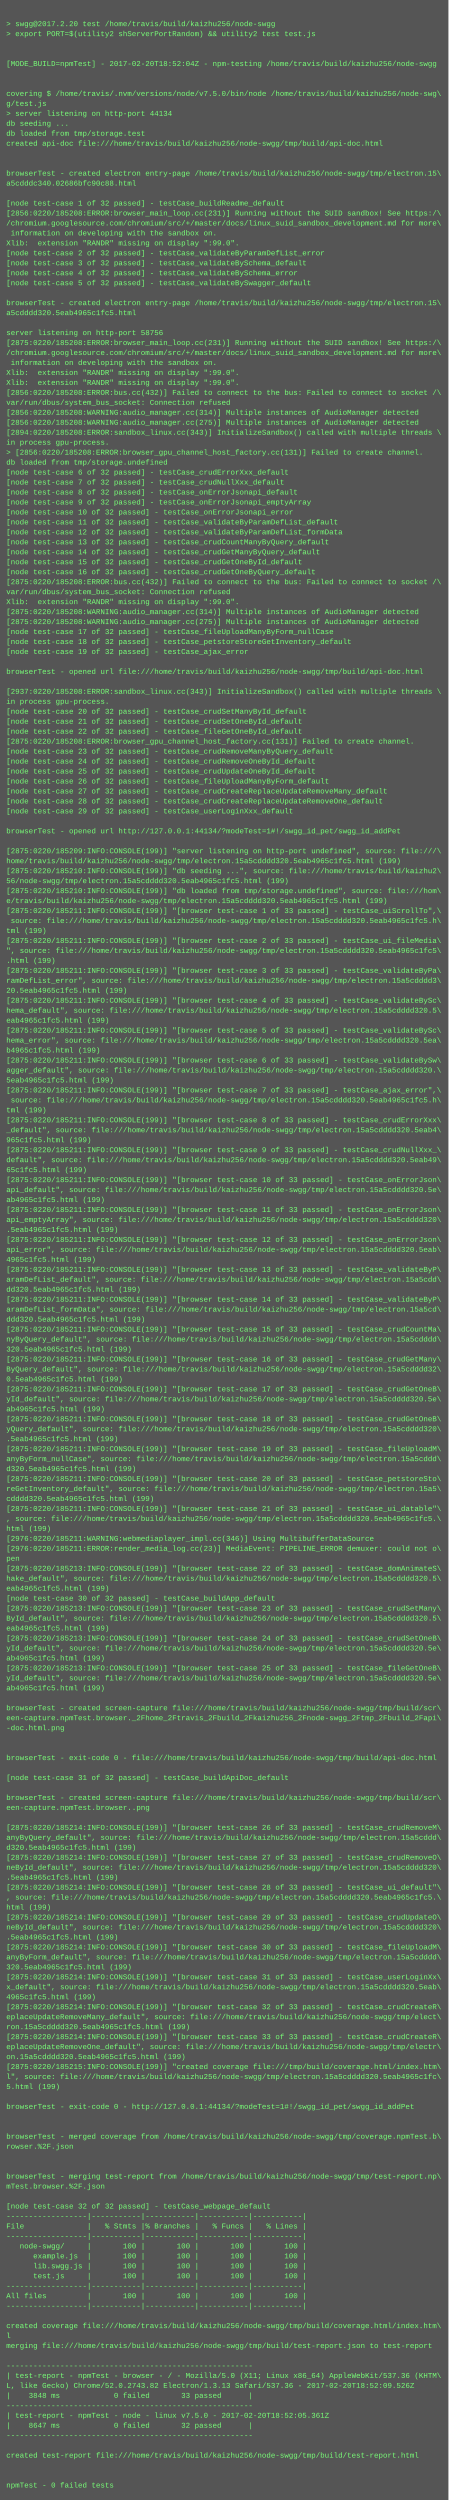
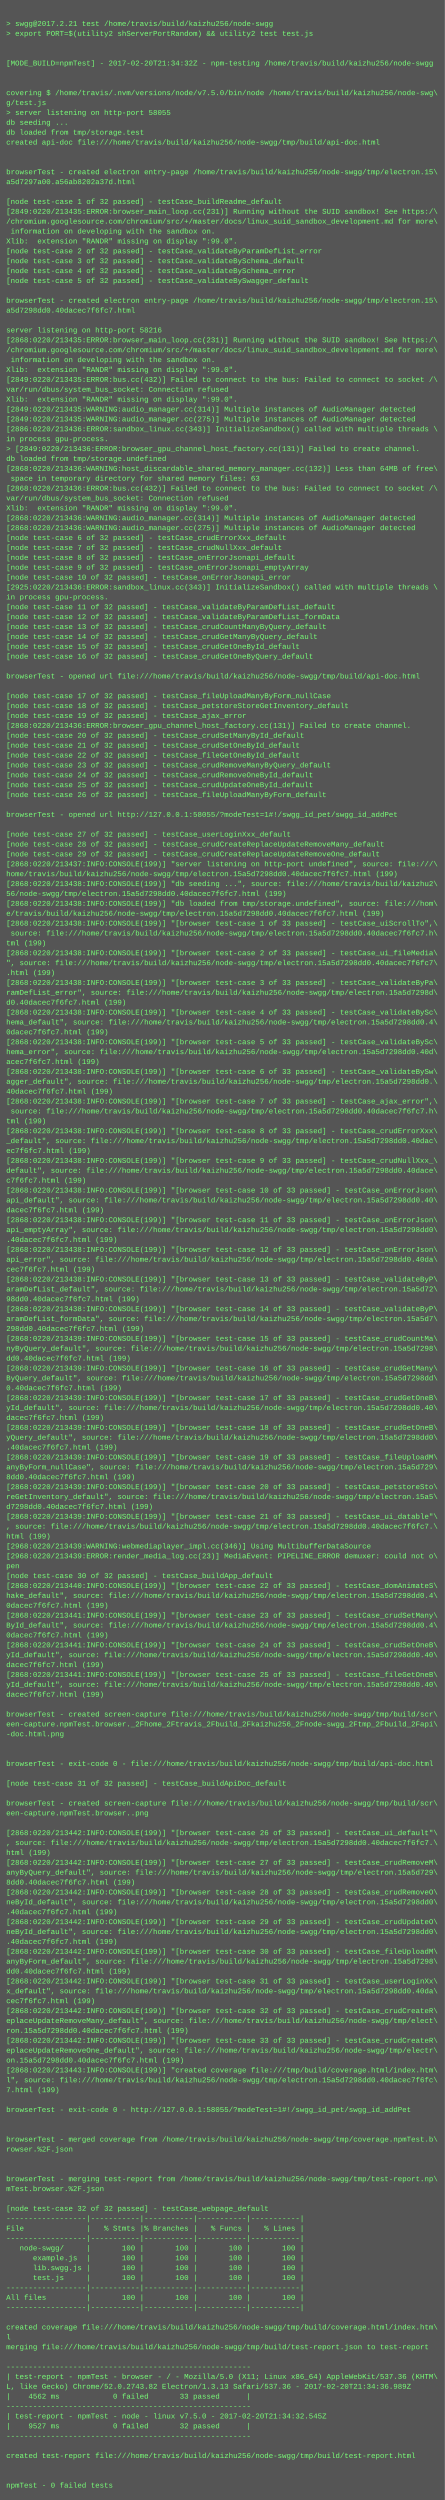
- <svg xmlns="http://www.w3.org/2000/svg" height="4014" width="720">
-   <rect height="4014" fill="#555" width="720" />
+ <svg xmlns="http://www.w3.org/2000/svg" height="4046" width="720">
+   <rect height="4046" fill="#555" width="720" />
  <text fill="#7f7" font-family="Courier New" font-size="12" xml:space="preserve">
    <tspan x="10" y="26" />
-     <tspan x="10" y="42">&gt; swgg@2017.2.20 test /home/travis/build/kaizhu256/node-swgg</tspan>
+     <tspan x="10" y="42">&gt; swgg@2017.2.21 test /home/travis/build/kaizhu256/node-swgg</tspan>
    <tspan x="10" y="58">&gt; export PORT=$(utility2 shServerPortRandom) &amp;&amp; utility2 test test.js</tspan>
    <tspan x="10" y="74" />
    <tspan x="10" y="90" />
-     <tspan x="10" y="106">[MODE_BUILD=npmTest] - 2017-02-20T18:52:04Z - npm-testing /home/travis/build/kaizhu256/node-swgg</tspan>
+     <tspan x="10" y="106">[MODE_BUILD=npmTest] - 2017-02-20T21:34:32Z - npm-testing /home/travis/build/kaizhu256/node-swgg</tspan>
    <tspan x="10" y="122" />
    <tspan x="10" y="138" />
    <tspan x="10" y="154">covering $ /home/travis/.nvm/versions/node/v7.5.0/bin/node /home/travis/build/kaizhu256/node-swg\</tspan>
    <tspan x="10" y="170">g/test.js</tspan>
-     <tspan x="10" y="186">&gt; server listening on http-port 44134</tspan>
+     <tspan x="10" y="186">&gt; server listening on http-port 58055</tspan>
    <tspan x="10" y="202">db seeding ...</tspan>
    <tspan x="10" y="218">db loaded from tmp/storage.test</tspan>
    <tspan x="10" y="234">created api-doc file:///home/travis/build/kaizhu256/node-swgg/tmp/build/api-doc.html</tspan>
    <tspan x="10" y="250" />
    <tspan x="10" y="266" />
    <tspan x="10" y="282">browserTest - created electron entry-page /home/travis/build/kaizhu256/node-swgg/tmp/electron.15\</tspan>
-     <tspan x="10" y="298">a5cdddc340.02686bfc90c88.html</tspan>
+     <tspan x="10" y="298">a5d7297a00.a56ab8202a37d.html</tspan>
    <tspan x="10" y="314" />
    <tspan x="10" y="330">[node test-case 1 of 32 passed] - testCase_buildReadme_default</tspan>
-     <tspan x="10" y="346">[2856:0220/185208:ERROR:browser_main_loop.cc(231)] Running without the SUID sandbox! See https:/\</tspan>
+     <tspan x="10" y="346">[2849:0220/213435:ERROR:browser_main_loop.cc(231)] Running without the SUID sandbox! See https:/\</tspan>
    <tspan x="10" y="362">/chromium.googlesource.com/chromium/src/+/master/docs/linux_suid_sandbox_development.md for more\</tspan>
    <tspan x="10" y="378"> information on developing with the sandbox on.</tspan>
    <tspan x="10" y="394">Xlib:  extension "RANDR" missing on display ":99.0".</tspan>
    <tspan x="10" y="410">[node test-case 2 of 32 passed] - testCase_validateByParamDefList_error</tspan>
    <tspan x="10" y="426">[node test-case 3 of 32 passed] - testCase_validateBySchema_default</tspan>
    <tspan x="10" y="442">[node test-case 4 of 32 passed] - testCase_validateBySchema_error</tspan>
    <tspan x="10" y="458">[node test-case 5 of 32 passed] - testCase_validateBySwagger_default</tspan>
    <tspan x="10" y="474" />
    <tspan x="10" y="490">browserTest - created electron entry-page /home/travis/build/kaizhu256/node-swgg/tmp/electron.15\</tspan>
-     <tspan x="10" y="506">a5cdddd320.5eab4965c1fc5.html</tspan>
+     <tspan x="10" y="506">a5d7298dd0.40dacec7f6fc7.html</tspan>
    <tspan x="10" y="522" />
-     <tspan x="10" y="538">server listening on http-port 58756</tspan>
-     <tspan x="10" y="554">[2875:0220/185208:ERROR:browser_main_loop.cc(231)] Running without the SUID sandbox! See https:/\</tspan>
+     <tspan x="10" y="538">server listening on http-port 58216</tspan>
+     <tspan x="10" y="554">[2868:0220/213435:ERROR:browser_main_loop.cc(231)] Running without the SUID sandbox! See https:/\</tspan>
    <tspan x="10" y="570">/chromium.googlesource.com/chromium/src/+/master/docs/linux_suid_sandbox_development.md for more\</tspan>
    <tspan x="10" y="586"> information on developing with the sandbox on.</tspan>
    <tspan x="10" y="602">Xlib:  extension "RANDR" missing on display ":99.0".</tspan>
-     <tspan x="10" y="618">Xlib:  extension "RANDR" missing on display ":99.0".</tspan>
-     <tspan x="10" y="634">[2856:0220/185208:ERROR:bus.cc(432)] Failed to connect to the bus: Failed to connect to socket /\</tspan>
-     <tspan x="10" y="650">var/run/dbus/system_bus_socket: Connection refused</tspan>
-     <tspan x="10" y="666">[2856:0220/185208:WARNING:audio_manager.cc(314)] Multiple instances of AudioManager detected</tspan>
-     <tspan x="10" y="682">[2856:0220/185208:WARNING:audio_manager.cc(275)] Multiple instances of AudioManager detected</tspan>
-     <tspan x="10" y="698">[2894:0220/185208:ERROR:sandbox_linux.cc(343)] InitializeSandbox() called with multiple threads \</tspan>
+     <tspan x="10" y="618">[2849:0220/213435:ERROR:bus.cc(432)] Failed to connect to the bus: Failed to connect to socket /\</tspan>
+     <tspan x="10" y="634">var/run/dbus/system_bus_socket: Connection refused</tspan>
+     <tspan x="10" y="650">Xlib:  extension "RANDR" missing on display ":99.0".</tspan>
+     <tspan x="10" y="666">[2849:0220/213435:WARNING:audio_manager.cc(314)] Multiple instances of AudioManager detected</tspan>
+     <tspan x="10" y="682">[2849:0220/213435:WARNING:audio_manager.cc(275)] Multiple instances of AudioManager detected</tspan>
+     <tspan x="10" y="698">[2886:0220/213436:ERROR:sandbox_linux.cc(343)] InitializeSandbox() called with multiple threads \</tspan>
    <tspan x="10" y="714">in process gpu-process. </tspan>
-     <tspan x="10" y="730">&gt; [2856:0220/185208:ERROR:browser_gpu_channel_host_factory.cc(131)] Failed to create channel.</tspan>
+     <tspan x="10" y="730">&gt; [2849:0220/213436:ERROR:browser_gpu_channel_host_factory.cc(131)] Failed to create channel.</tspan>
    <tspan x="10" y="746">db loaded from tmp/storage.undefined</tspan>
-     <tspan x="10" y="762">[node test-case 6 of 32 passed] - testCase_crudErrorXxx_default</tspan>
-     <tspan x="10" y="778">[node test-case 7 of 32 passed] - testCase_crudNullXxx_default</tspan>
-     <tspan x="10" y="794">[node test-case 8 of 32 passed] - testCase_onErrorJsonapi_default</tspan>
-     <tspan x="10" y="810">[node test-case 9 of 32 passed] - testCase_onErrorJsonapi_emptyArray</tspan>
-     <tspan x="10" y="826">[node test-case 10 of 32 passed] - testCase_onErrorJsonapi_error</tspan>
-     <tspan x="10" y="842">[node test-case 11 of 32 passed] - testCase_validateByParamDefList_default</tspan>
-     <tspan x="10" y="858">[node test-case 12 of 32 passed] - testCase_validateByParamDefList_formData</tspan>
-     <tspan x="10" y="874">[node test-case 13 of 32 passed] - testCase_crudCountManyByQuery_default</tspan>
-     <tspan x="10" y="890">[node test-case 14 of 32 passed] - testCase_crudGetManyByQuery_default</tspan>
-     <tspan x="10" y="906">[node test-case 15 of 32 passed] - testCase_crudGetOneById_default</tspan>
-     <tspan x="10" y="922">[node test-case 16 of 32 passed] - testCase_crudGetOneByQuery_default</tspan>
-     <tspan x="10" y="938">[2875:0220/185208:ERROR:bus.cc(432)] Failed to connect to the bus: Failed to connect to socket /\</tspan>
-     <tspan x="10" y="954">var/run/dbus/system_bus_socket: Connection refused</tspan>
-     <tspan x="10" y="970">Xlib:  extension "RANDR" missing on display ":99.0".</tspan>
-     <tspan x="10" y="986">[2875:0220/185208:WARNING:audio_manager.cc(314)] Multiple instances of AudioManager detected</tspan>
-     <tspan x="10" y="1002">[2875:0220/185208:WARNING:audio_manager.cc(275)] Multiple instances of AudioManager detected</tspan>
-     <tspan x="10" y="1018">[node test-case 17 of 32 passed] - testCase_fileUploadManyByForm_nullCase</tspan>
-     <tspan x="10" y="1034">[node test-case 18 of 32 passed] - testCase_petstoreStoreGetInventory_default</tspan>
-     <tspan x="10" y="1050">[node test-case 19 of 32 passed] - testCase_ajax_error</tspan>
-     <tspan x="10" y="1066" />
-     <tspan x="10" y="1082">browserTest - opened url file:///home/travis/build/kaizhu256/node-swgg/tmp/build/api-doc.html</tspan>
-     <tspan x="10" y="1098" />
-     <tspan x="10" y="1114">[2937:0220/185208:ERROR:sandbox_linux.cc(343)] InitializeSandbox() called with multiple threads \</tspan>
-     <tspan x="10" y="1130">in process gpu-process. </tspan>
-     <tspan x="10" y="1146">[node test-case 20 of 32 passed] - testCase_crudSetManyById_default</tspan>
-     <tspan x="10" y="1162">[node test-case 21 of 32 passed] - testCase_crudSetOneById_default</tspan>
-     <tspan x="10" y="1178">[node test-case 22 of 32 passed] - testCase_fileGetOneById_default</tspan>
-     <tspan x="10" y="1194">[2875:0220/185208:ERROR:browser_gpu_channel_host_factory.cc(131)] Failed to create channel.</tspan>
-     <tspan x="10" y="1210">[node test-case 23 of 32 passed] - testCase_crudRemoveManyByQuery_default</tspan>
-     <tspan x="10" y="1226">[node test-case 24 of 32 passed] - testCase_crudRemoveOneById_default</tspan>
-     <tspan x="10" y="1242">[node test-case 25 of 32 passed] - testCase_crudUpdateOneById_default</tspan>
-     <tspan x="10" y="1258">[node test-case 26 of 32 passed] - testCase_fileUploadManyByForm_default</tspan>
-     <tspan x="10" y="1274">[node test-case 27 of 32 passed] - testCase_crudCreateReplaceUpdateRemoveMany_default</tspan>
-     <tspan x="10" y="1290">[node test-case 28 of 32 passed] - testCase_crudCreateReplaceUpdateRemoveOne_default</tspan>
-     <tspan x="10" y="1306">[node test-case 29 of 32 passed] - testCase_userLoginXxx_default</tspan>
-     <tspan x="10" y="1322" />
-     <tspan x="10" y="1338">browserTest - opened url http://127.0.0.1:44134/?modeTest=1#!/swgg_id_pet/swgg_id_addPet</tspan>
-     <tspan x="10" y="1354" />
-     <tspan x="10" y="1370">[2875:0220/185209:INFO:CONSOLE(199)] "server listening on http-port undefined", source: file:///\</tspan>
-     <tspan x="10" y="1386">home/travis/build/kaizhu256/node-swgg/tmp/electron.15a5cdddd320.5eab4965c1fc5.html (199)</tspan>
-     <tspan x="10" y="1402">[2875:0220/185210:INFO:CONSOLE(199)] "db seeding ...", source: file:///home/travis/build/kaizhu2\</tspan>
-     <tspan x="10" y="1418">56/node-swgg/tmp/electron.15a5cdddd320.5eab4965c1fc5.html (199)</tspan>
-     <tspan x="10" y="1434">[2875:0220/185210:INFO:CONSOLE(199)] "db loaded from tmp/storage.undefined", source: file:///hom\</tspan>
-     <tspan x="10" y="1450">e/travis/build/kaizhu256/node-swgg/tmp/electron.15a5cdddd320.5eab4965c1fc5.html (199)</tspan>
-     <tspan x="10" y="1466">[2875:0220/185211:INFO:CONSOLE(199)] "[browser test-case 1 of 33 passed] - testCase_uiScrollTo",\</tspan>
-     <tspan x="10" y="1482"> source: file:///home/travis/build/kaizhu256/node-swgg/tmp/electron.15a5cdddd320.5eab4965c1fc5.h\</tspan>
-     <tspan x="10" y="1498">tml (199)</tspan>
-     <tspan x="10" y="1514">[2875:0220/185211:INFO:CONSOLE(199)] "[browser test-case 2 of 33 passed] - testCase_ui_fileMedia\</tspan>
-     <tspan x="10" y="1530">", source: file:///home/travis/build/kaizhu256/node-swgg/tmp/electron.15a5cdddd320.5eab4965c1fc5\</tspan>
-     <tspan x="10" y="1546">.html (199)</tspan>
-     <tspan x="10" y="1562">[2875:0220/185211:INFO:CONSOLE(199)] "[browser test-case 3 of 33 passed] - testCase_validateByPa\</tspan>
-     <tspan x="10" y="1578">ramDefList_error", source: file:///home/travis/build/kaizhu256/node-swgg/tmp/electron.15a5cdddd3\</tspan>
-     <tspan x="10" y="1594">20.5eab4965c1fc5.html (199)</tspan>
-     <tspan x="10" y="1610">[2875:0220/185211:INFO:CONSOLE(199)] "[browser test-case 4 of 33 passed] - testCase_validateBySc\</tspan>
-     <tspan x="10" y="1626">hema_default", source: file:///home/travis/build/kaizhu256/node-swgg/tmp/electron.15a5cdddd320.5\</tspan>
-     <tspan x="10" y="1642">eab4965c1fc5.html (199)</tspan>
-     <tspan x="10" y="1658">[2875:0220/185211:INFO:CONSOLE(199)] "[browser test-case 5 of 33 passed] - testCase_validateBySc\</tspan>
-     <tspan x="10" y="1674">hema_error", source: file:///home/travis/build/kaizhu256/node-swgg/tmp/electron.15a5cdddd320.5ea\</tspan>
-     <tspan x="10" y="1690">b4965c1fc5.html (199)</tspan>
-     <tspan x="10" y="1706">[2875:0220/185211:INFO:CONSOLE(199)] "[browser test-case 6 of 33 passed] - testCase_validateBySw\</tspan>
-     <tspan x="10" y="1722">agger_default", source: file:///home/travis/build/kaizhu256/node-swgg/tmp/electron.15a5cdddd320.\</tspan>
-     <tspan x="10" y="1738">5eab4965c1fc5.html (199)</tspan>
-     <tspan x="10" y="1754">[2875:0220/185211:INFO:CONSOLE(199)] "[browser test-case 7 of 33 passed] - testCase_ajax_error",\</tspan>
-     <tspan x="10" y="1770"> source: file:///home/travis/build/kaizhu256/node-swgg/tmp/electron.15a5cdddd320.5eab4965c1fc5.h\</tspan>
-     <tspan x="10" y="1786">tml (199)</tspan>
-     <tspan x="10" y="1802">[2875:0220/185211:INFO:CONSOLE(199)] "[browser test-case 8 of 33 passed] - testCase_crudErrorXxx\</tspan>
-     <tspan x="10" y="1818">_default", source: file:///home/travis/build/kaizhu256/node-swgg/tmp/electron.15a5cdddd320.5eab4\</tspan>
-     <tspan x="10" y="1834">965c1fc5.html (199)</tspan>
-     <tspan x="10" y="1850">[2875:0220/185211:INFO:CONSOLE(199)] "[browser test-case 9 of 33 passed] - testCase_crudNullXxx_\</tspan>
-     <tspan x="10" y="1866">default", source: file:///home/travis/build/kaizhu256/node-swgg/tmp/electron.15a5cdddd320.5eab49\</tspan>
-     <tspan x="10" y="1882">65c1fc5.html (199)</tspan>
-     <tspan x="10" y="1898">[2875:0220/185211:INFO:CONSOLE(199)] "[browser test-case 10 of 33 passed] - testCase_onErrorJson\</tspan>
-     <tspan x="10" y="1914">api_default", source: file:///home/travis/build/kaizhu256/node-swgg/tmp/electron.15a5cdddd320.5e\</tspan>
-     <tspan x="10" y="1930">ab4965c1fc5.html (199)</tspan>
-     <tspan x="10" y="1946">[2875:0220/185211:INFO:CONSOLE(199)] "[browser test-case 11 of 33 passed] - testCase_onErrorJson\</tspan>
-     <tspan x="10" y="1962">api_emptyArray", source: file:///home/travis/build/kaizhu256/node-swgg/tmp/electron.15a5cdddd320\</tspan>
-     <tspan x="10" y="1978">.5eab4965c1fc5.html (199)</tspan>
-     <tspan x="10" y="1994">[2875:0220/185211:INFO:CONSOLE(199)] "[browser test-case 12 of 33 passed] - testCase_onErrorJson\</tspan>
-     <tspan x="10" y="2010">api_error", source: file:///home/travis/build/kaizhu256/node-swgg/tmp/electron.15a5cdddd320.5eab\</tspan>
-     <tspan x="10" y="2026">4965c1fc5.html (199)</tspan>
-     <tspan x="10" y="2042">[2875:0220/185211:INFO:CONSOLE(199)] "[browser test-case 13 of 33 passed] - testCase_validateByP\</tspan>
-     <tspan x="10" y="2058">aramDefList_default", source: file:///home/travis/build/kaizhu256/node-swgg/tmp/electron.15a5cdd\</tspan>
-     <tspan x="10" y="2074">dd320.5eab4965c1fc5.html (199)</tspan>
-     <tspan x="10" y="2090">[2875:0220/185211:INFO:CONSOLE(199)] "[browser test-case 14 of 33 passed] - testCase_validateByP\</tspan>
-     <tspan x="10" y="2106">aramDefList_formData", source: file:///home/travis/build/kaizhu256/node-swgg/tmp/electron.15a5cd\</tspan>
-     <tspan x="10" y="2122">ddd320.5eab4965c1fc5.html (199)</tspan>
-     <tspan x="10" y="2138">[2875:0220/185211:INFO:CONSOLE(199)] "[browser test-case 15 of 33 passed] - testCase_crudCountMa\</tspan>
-     <tspan x="10" y="2154">nyByQuery_default", source: file:///home/travis/build/kaizhu256/node-swgg/tmp/electron.15a5cdddd\</tspan>
-     <tspan x="10" y="2170">320.5eab4965c1fc5.html (199)</tspan>
-     <tspan x="10" y="2186">[2875:0220/185211:INFO:CONSOLE(199)] "[browser test-case 16 of 33 passed] - testCase_crudGetMany\</tspan>
-     <tspan x="10" y="2202">ByQuery_default", source: file:///home/travis/build/kaizhu256/node-swgg/tmp/electron.15a5cdddd32\</tspan>
-     <tspan x="10" y="2218">0.5eab4965c1fc5.html (199)</tspan>
-     <tspan x="10" y="2234">[2875:0220/185211:INFO:CONSOLE(199)] "[browser test-case 17 of 33 passed] - testCase_crudGetOneB\</tspan>
-     <tspan x="10" y="2250">yId_default", source: file:///home/travis/build/kaizhu256/node-swgg/tmp/electron.15a5cdddd320.5e\</tspan>
-     <tspan x="10" y="2266">ab4965c1fc5.html (199)</tspan>
-     <tspan x="10" y="2282">[2875:0220/185211:INFO:CONSOLE(199)] "[browser test-case 18 of 33 passed] - testCase_crudGetOneB\</tspan>
-     <tspan x="10" y="2298">yQuery_default", source: file:///home/travis/build/kaizhu256/node-swgg/tmp/electron.15a5cdddd320\</tspan>
-     <tspan x="10" y="2314">.5eab4965c1fc5.html (199)</tspan>
-     <tspan x="10" y="2330">[2875:0220/185211:INFO:CONSOLE(199)] "[browser test-case 19 of 33 passed] - testCase_fileUploadM\</tspan>
-     <tspan x="10" y="2346">anyByForm_nullCase", source: file:///home/travis/build/kaizhu256/node-swgg/tmp/electron.15a5cddd\</tspan>
-     <tspan x="10" y="2362">d320.5eab4965c1fc5.html (199)</tspan>
-     <tspan x="10" y="2378">[2875:0220/185211:INFO:CONSOLE(199)] "[browser test-case 20 of 33 passed] - testCase_petstoreSto\</tspan>
-     <tspan x="10" y="2394">reGetInventory_default", source: file:///home/travis/build/kaizhu256/node-swgg/tmp/electron.15a5\</tspan>
-     <tspan x="10" y="2410">cdddd320.5eab4965c1fc5.html (199)</tspan>
-     <tspan x="10" y="2426">[2875:0220/185211:INFO:CONSOLE(199)] "[browser test-case 21 of 33 passed] - testCase_ui_datable"\</tspan>
-     <tspan x="10" y="2442">, source: file:///home/travis/build/kaizhu256/node-swgg/tmp/electron.15a5cdddd320.5eab4965c1fc5.\</tspan>
-     <tspan x="10" y="2458">html (199)</tspan>
-     <tspan x="10" y="2474">[2976:0220/185211:WARNING:webmediaplayer_impl.cc(346)] Using MultibufferDataSource</tspan>
-     <tspan x="10" y="2490">[2976:0220/185211:ERROR:render_media_log.cc(23)] MediaEvent: PIPELINE_ERROR demuxer: could not o\</tspan>
-     <tspan x="10" y="2506">pen</tspan>
-     <tspan x="10" y="2522">[2875:0220/185213:INFO:CONSOLE(199)] "[browser test-case 22 of 33 passed] - testCase_domAnimateS\</tspan>
-     <tspan x="10" y="2538">hake_default", source: file:///home/travis/build/kaizhu256/node-swgg/tmp/electron.15a5cdddd320.5\</tspan>
-     <tspan x="10" y="2554">eab4965c1fc5.html (199)</tspan>
-     <tspan x="10" y="2570">[node test-case 30 of 32 passed] - testCase_buildApp_default</tspan>
-     <tspan x="10" y="2586">[2875:0220/185213:INFO:CONSOLE(199)] "[browser test-case 23 of 33 passed] - testCase_crudSetMany\</tspan>
-     <tspan x="10" y="2602">ById_default", source: file:///home/travis/build/kaizhu256/node-swgg/tmp/electron.15a5cdddd320.5\</tspan>
-     <tspan x="10" y="2618">eab4965c1fc5.html (199)</tspan>
-     <tspan x="10" y="2634">[2875:0220/185213:INFO:CONSOLE(199)] "[browser test-case 24 of 33 passed] - testCase_crudSetOneB\</tspan>
-     <tspan x="10" y="2650">yId_default", source: file:///home/travis/build/kaizhu256/node-swgg/tmp/electron.15a5cdddd320.5e\</tspan>
-     <tspan x="10" y="2666">ab4965c1fc5.html (199)</tspan>
-     <tspan x="10" y="2682">[2875:0220/185213:INFO:CONSOLE(199)] "[browser test-case 25 of 33 passed] - testCase_fileGetOneB\</tspan>
-     <tspan x="10" y="2698">yId_default", source: file:///home/travis/build/kaizhu256/node-swgg/tmp/electron.15a5cdddd320.5e\</tspan>
-     <tspan x="10" y="2714">ab4965c1fc5.html (199)</tspan>
-     <tspan x="10" y="2730" />
-     <tspan x="10" y="2746">browserTest - created screen-capture file:///home/travis/build/kaizhu256/node-swgg/tmp/build/scr\</tspan>
-     <tspan x="10" y="2762">een-capture.npmTest.browser._2Fhome_2Ftravis_2Fbuild_2Fkaizhu256_2Fnode-swgg_2Ftmp_2Fbuild_2Fapi\</tspan>
-     <tspan x="10" y="2778">-doc.html.png</tspan>
-     <tspan x="10" y="2794" />
-     <tspan x="10" y="2810" />
-     <tspan x="10" y="2826">browserTest - exit-code 0 - file:///home/travis/build/kaizhu256/node-swgg/tmp/build/api-doc.html</tspan>
+     <tspan x="10" y="762">[2868:0220/213436:WARNING:host_discardable_shared_memory_manager.cc(132)] Less than 64MB of free\</tspan>
+     <tspan x="10" y="778"> space in temporary directory for shared memory files: 63</tspan>
+     <tspan x="10" y="794">[2868:0220/213436:ERROR:bus.cc(432)] Failed to connect to the bus: Failed to connect to socket /\</tspan>
+     <tspan x="10" y="810">var/run/dbus/system_bus_socket: Connection refused</tspan>
+     <tspan x="10" y="826">Xlib:  extension "RANDR" missing on display ":99.0".</tspan>
+     <tspan x="10" y="842">[2868:0220/213436:WARNING:audio_manager.cc(314)] Multiple instances of AudioManager detected</tspan>
+     <tspan x="10" y="858">[2868:0220/213436:WARNING:audio_manager.cc(275)] Multiple instances of AudioManager detected</tspan>
+     <tspan x="10" y="874">[node test-case 6 of 32 passed] - testCase_crudErrorXxx_default</tspan>
+     <tspan x="10" y="890">[node test-case 7 of 32 passed] - testCase_crudNullXxx_default</tspan>
+     <tspan x="10" y="906">[node test-case 8 of 32 passed] - testCase_onErrorJsonapi_default</tspan>
+     <tspan x="10" y="922">[node test-case 9 of 32 passed] - testCase_onErrorJsonapi_emptyArray</tspan>
+     <tspan x="10" y="938">[node test-case 10 of 32 passed] - testCase_onErrorJsonapi_error</tspan>
+     <tspan x="10" y="954">[2925:0220/213436:ERROR:sandbox_linux.cc(343)] InitializeSandbox() called with multiple threads \</tspan>
+     <tspan x="10" y="970">in process gpu-process. </tspan>
+     <tspan x="10" y="986">[node test-case 11 of 32 passed] - testCase_validateByParamDefList_default</tspan>
+     <tspan x="10" y="1002">[node test-case 12 of 32 passed] - testCase_validateByParamDefList_formData</tspan>
+     <tspan x="10" y="1018">[node test-case 13 of 32 passed] - testCase_crudCountManyByQuery_default</tspan>
+     <tspan x="10" y="1034">[node test-case 14 of 32 passed] - testCase_crudGetManyByQuery_default</tspan>
+     <tspan x="10" y="1050">[node test-case 15 of 32 passed] - testCase_crudGetOneById_default</tspan>
+     <tspan x="10" y="1066">[node test-case 16 of 32 passed] - testCase_crudGetOneByQuery_default</tspan>
+     <tspan x="10" y="1082" />
+     <tspan x="10" y="1098">browserTest - opened url file:///home/travis/build/kaizhu256/node-swgg/tmp/build/api-doc.html</tspan>
+     <tspan x="10" y="1114" />
+     <tspan x="10" y="1130">[node test-case 17 of 32 passed] - testCase_fileUploadManyByForm_nullCase</tspan>
+     <tspan x="10" y="1146">[node test-case 18 of 32 passed] - testCase_petstoreStoreGetInventory_default</tspan>
+     <tspan x="10" y="1162">[node test-case 19 of 32 passed] - testCase_ajax_error</tspan>
+     <tspan x="10" y="1178">[2868:0220/213436:ERROR:browser_gpu_channel_host_factory.cc(131)] Failed to create channel.</tspan>
+     <tspan x="10" y="1194">[node test-case 20 of 32 passed] - testCase_crudSetManyById_default</tspan>
+     <tspan x="10" y="1210">[node test-case 21 of 32 passed] - testCase_crudSetOneById_default</tspan>
+     <tspan x="10" y="1226">[node test-case 22 of 32 passed] - testCase_fileGetOneById_default</tspan>
+     <tspan x="10" y="1242">[node test-case 23 of 32 passed] - testCase_crudRemoveManyByQuery_default</tspan>
+     <tspan x="10" y="1258">[node test-case 24 of 32 passed] - testCase_crudRemoveOneById_default</tspan>
+     <tspan x="10" y="1274">[node test-case 25 of 32 passed] - testCase_crudUpdateOneById_default</tspan>
+     <tspan x="10" y="1290">[node test-case 26 of 32 passed] - testCase_fileUploadManyByForm_default</tspan>
+     <tspan x="10" y="1306" />
+     <tspan x="10" y="1322">browserTest - opened url http://127.0.0.1:58055/?modeTest=1#!/swgg_id_pet/swgg_id_addPet</tspan>
+     <tspan x="10" y="1338" />
+     <tspan x="10" y="1354">[node test-case 27 of 32 passed] - testCase_userLoginXxx_default</tspan>
+     <tspan x="10" y="1370">[node test-case 28 of 32 passed] - testCase_crudCreateReplaceUpdateRemoveMany_default</tspan>
+     <tspan x="10" y="1386">[node test-case 29 of 32 passed] - testCase_crudCreateReplaceUpdateRemoveOne_default</tspan>
+     <tspan x="10" y="1402">[2868:0220/213437:INFO:CONSOLE(199)] "server listening on http-port undefined", source: file:///\</tspan>
+     <tspan x="10" y="1418">home/travis/build/kaizhu256/node-swgg/tmp/electron.15a5d7298dd0.40dacec7f6fc7.html (199)</tspan>
+     <tspan x="10" y="1434">[2868:0220/213438:INFO:CONSOLE(199)] "db seeding ...", source: file:///home/travis/build/kaizhu2\</tspan>
+     <tspan x="10" y="1450">56/node-swgg/tmp/electron.15a5d7298dd0.40dacec7f6fc7.html (199)</tspan>
+     <tspan x="10" y="1466">[2868:0220/213438:INFO:CONSOLE(199)] "db loaded from tmp/storage.undefined", source: file:///hom\</tspan>
+     <tspan x="10" y="1482">e/travis/build/kaizhu256/node-swgg/tmp/electron.15a5d7298dd0.40dacec7f6fc7.html (199)</tspan>
+     <tspan x="10" y="1498">[2868:0220/213438:INFO:CONSOLE(199)] "[browser test-case 1 of 33 passed] - testCase_uiScrollTo",\</tspan>
+     <tspan x="10" y="1514"> source: file:///home/travis/build/kaizhu256/node-swgg/tmp/electron.15a5d7298dd0.40dacec7f6fc7.h\</tspan>
+     <tspan x="10" y="1530">tml (199)</tspan>
+     <tspan x="10" y="1546">[2868:0220/213438:INFO:CONSOLE(199)] "[browser test-case 2 of 33 passed] - testCase_ui_fileMedia\</tspan>
+     <tspan x="10" y="1562">", source: file:///home/travis/build/kaizhu256/node-swgg/tmp/electron.15a5d7298dd0.40dacec7f6fc7\</tspan>
+     <tspan x="10" y="1578">.html (199)</tspan>
+     <tspan x="10" y="1594">[2868:0220/213438:INFO:CONSOLE(199)] "[browser test-case 3 of 33 passed] - testCase_validateByPa\</tspan>
+     <tspan x="10" y="1610">ramDefList_error", source: file:///home/travis/build/kaizhu256/node-swgg/tmp/electron.15a5d7298d\</tspan>
+     <tspan x="10" y="1626">d0.40dacec7f6fc7.html (199)</tspan>
+     <tspan x="10" y="1642">[2868:0220/213438:INFO:CONSOLE(199)] "[browser test-case 4 of 33 passed] - testCase_validateBySc\</tspan>
+     <tspan x="10" y="1658">hema_default", source: file:///home/travis/build/kaizhu256/node-swgg/tmp/electron.15a5d7298dd0.4\</tspan>
+     <tspan x="10" y="1674">0dacec7f6fc7.html (199)</tspan>
+     <tspan x="10" y="1690">[2868:0220/213438:INFO:CONSOLE(199)] "[browser test-case 5 of 33 passed] - testCase_validateBySc\</tspan>
+     <tspan x="10" y="1706">hema_error", source: file:///home/travis/build/kaizhu256/node-swgg/tmp/electron.15a5d7298dd0.40d\</tspan>
+     <tspan x="10" y="1722">acec7f6fc7.html (199)</tspan>
+     <tspan x="10" y="1738">[2868:0220/213438:INFO:CONSOLE(199)] "[browser test-case 6 of 33 passed] - testCase_validateBySw\</tspan>
+     <tspan x="10" y="1754">agger_default", source: file:///home/travis/build/kaizhu256/node-swgg/tmp/electron.15a5d7298dd0.\</tspan>
+     <tspan x="10" y="1770">40dacec7f6fc7.html (199)</tspan>
+     <tspan x="10" y="1786">[2868:0220/213438:INFO:CONSOLE(199)] "[browser test-case 7 of 33 passed] - testCase_ajax_error",\</tspan>
+     <tspan x="10" y="1802"> source: file:///home/travis/build/kaizhu256/node-swgg/tmp/electron.15a5d7298dd0.40dacec7f6fc7.h\</tspan>
+     <tspan x="10" y="1818">tml (199)</tspan>
+     <tspan x="10" y="1834">[2868:0220/213438:INFO:CONSOLE(199)] "[browser test-case 8 of 33 passed] - testCase_crudErrorXxx\</tspan>
+     <tspan x="10" y="1850">_default", source: file:///home/travis/build/kaizhu256/node-swgg/tmp/electron.15a5d7298dd0.40dac\</tspan>
+     <tspan x="10" y="1866">ec7f6fc7.html (199)</tspan>
+     <tspan x="10" y="1882">[2868:0220/213438:INFO:CONSOLE(199)] "[browser test-case 9 of 33 passed] - testCase_crudNullXxx_\</tspan>
+     <tspan x="10" y="1898">default", source: file:///home/travis/build/kaizhu256/node-swgg/tmp/electron.15a5d7298dd0.40dace\</tspan>
+     <tspan x="10" y="1914">c7f6fc7.html (199)</tspan>
+     <tspan x="10" y="1930">[2868:0220/213438:INFO:CONSOLE(199)] "[browser test-case 10 of 33 passed] - testCase_onErrorJson\</tspan>
+     <tspan x="10" y="1946">api_default", source: file:///home/travis/build/kaizhu256/node-swgg/tmp/electron.15a5d7298dd0.40\</tspan>
+     <tspan x="10" y="1962">dacec7f6fc7.html (199)</tspan>
+     <tspan x="10" y="1978">[2868:0220/213438:INFO:CONSOLE(199)] "[browser test-case 11 of 33 passed] - testCase_onErrorJson\</tspan>
+     <tspan x="10" y="1994">api_emptyArray", source: file:///home/travis/build/kaizhu256/node-swgg/tmp/electron.15a5d7298dd0\</tspan>
+     <tspan x="10" y="2010">.40dacec7f6fc7.html (199)</tspan>
+     <tspan x="10" y="2026">[2868:0220/213438:INFO:CONSOLE(199)] "[browser test-case 12 of 33 passed] - testCase_onErrorJson\</tspan>
+     <tspan x="10" y="2042">api_error", source: file:///home/travis/build/kaizhu256/node-swgg/tmp/electron.15a5d7298dd0.40da\</tspan>
+     <tspan x="10" y="2058">cec7f6fc7.html (199)</tspan>
+     <tspan x="10" y="2074">[2868:0220/213438:INFO:CONSOLE(199)] "[browser test-case 13 of 33 passed] - testCase_validateByP\</tspan>
+     <tspan x="10" y="2090">aramDefList_default", source: file:///home/travis/build/kaizhu256/node-swgg/tmp/electron.15a5d72\</tspan>
+     <tspan x="10" y="2106">98dd0.40dacec7f6fc7.html (199)</tspan>
+     <tspan x="10" y="2122">[2868:0220/213438:INFO:CONSOLE(199)] "[browser test-case 14 of 33 passed] - testCase_validateByP\</tspan>
+     <tspan x="10" y="2138">aramDefList_formData", source: file:///home/travis/build/kaizhu256/node-swgg/tmp/electron.15a5d7\</tspan>
+     <tspan x="10" y="2154">298dd0.40dacec7f6fc7.html (199)</tspan>
+     <tspan x="10" y="2170">[2868:0220/213439:INFO:CONSOLE(199)] "[browser test-case 15 of 33 passed] - testCase_crudCountMa\</tspan>
+     <tspan x="10" y="2186">nyByQuery_default", source: file:///home/travis/build/kaizhu256/node-swgg/tmp/electron.15a5d7298\</tspan>
+     <tspan x="10" y="2202">dd0.40dacec7f6fc7.html (199)</tspan>
+     <tspan x="10" y="2218">[2868:0220/213439:INFO:CONSOLE(199)] "[browser test-case 16 of 33 passed] - testCase_crudGetMany\</tspan>
+     <tspan x="10" y="2234">ByQuery_default", source: file:///home/travis/build/kaizhu256/node-swgg/tmp/electron.15a5d7298dd\</tspan>
+     <tspan x="10" y="2250">0.40dacec7f6fc7.html (199)</tspan>
+     <tspan x="10" y="2266">[2868:0220/213439:INFO:CONSOLE(199)] "[browser test-case 17 of 33 passed] - testCase_crudGetOneB\</tspan>
+     <tspan x="10" y="2282">yId_default", source: file:///home/travis/build/kaizhu256/node-swgg/tmp/electron.15a5d7298dd0.40\</tspan>
+     <tspan x="10" y="2298">dacec7f6fc7.html (199)</tspan>
+     <tspan x="10" y="2314">[2868:0220/213439:INFO:CONSOLE(199)] "[browser test-case 18 of 33 passed] - testCase_crudGetOneB\</tspan>
+     <tspan x="10" y="2330">yQuery_default", source: file:///home/travis/build/kaizhu256/node-swgg/tmp/electron.15a5d7298dd0\</tspan>
+     <tspan x="10" y="2346">.40dacec7f6fc7.html (199)</tspan>
+     <tspan x="10" y="2362">[2868:0220/213439:INFO:CONSOLE(199)] "[browser test-case 19 of 33 passed] - testCase_fileUploadM\</tspan>
+     <tspan x="10" y="2378">anyByForm_nullCase", source: file:///home/travis/build/kaizhu256/node-swgg/tmp/electron.15a5d729\</tspan>
+     <tspan x="10" y="2394">8dd0.40dacec7f6fc7.html (199)</tspan>
+     <tspan x="10" y="2410">[2868:0220/213439:INFO:CONSOLE(199)] "[browser test-case 20 of 33 passed] - testCase_petstoreSto\</tspan>
+     <tspan x="10" y="2426">reGetInventory_default", source: file:///home/travis/build/kaizhu256/node-swgg/tmp/electron.15a5\</tspan>
+     <tspan x="10" y="2442">d7298dd0.40dacec7f6fc7.html (199)</tspan>
+     <tspan x="10" y="2458">[2868:0220/213439:INFO:CONSOLE(199)] "[browser test-case 21 of 33 passed] - testCase_ui_datable"\</tspan>
+     <tspan x="10" y="2474">, source: file:///home/travis/build/kaizhu256/node-swgg/tmp/electron.15a5d7298dd0.40dacec7f6fc7.\</tspan>
+     <tspan x="10" y="2490">html (199)</tspan>
+     <tspan x="10" y="2506">[2968:0220/213439:WARNING:webmediaplayer_impl.cc(346)] Using MultibufferDataSource</tspan>
+     <tspan x="10" y="2522">[2968:0220/213439:ERROR:render_media_log.cc(23)] MediaEvent: PIPELINE_ERROR demuxer: could not o\</tspan>
+     <tspan x="10" y="2538">pen</tspan>
+     <tspan x="10" y="2554">[node test-case 30 of 32 passed] - testCase_buildApp_default</tspan>
+     <tspan x="10" y="2570">[2868:0220/213440:INFO:CONSOLE(199)] "[browser test-case 22 of 33 passed] - testCase_domAnimateS\</tspan>
+     <tspan x="10" y="2586">hake_default", source: file:///home/travis/build/kaizhu256/node-swgg/tmp/electron.15a5d7298dd0.4\</tspan>
+     <tspan x="10" y="2602">0dacec7f6fc7.html (199)</tspan>
+     <tspan x="10" y="2618">[2868:0220/213441:INFO:CONSOLE(199)] "[browser test-case 23 of 33 passed] - testCase_crudSetMany\</tspan>
+     <tspan x="10" y="2634">ById_default", source: file:///home/travis/build/kaizhu256/node-swgg/tmp/electron.15a5d7298dd0.4\</tspan>
+     <tspan x="10" y="2650">0dacec7f6fc7.html (199)</tspan>
+     <tspan x="10" y="2666">[2868:0220/213441:INFO:CONSOLE(199)] "[browser test-case 24 of 33 passed] - testCase_crudSetOneB\</tspan>
+     <tspan x="10" y="2682">yId_default", source: file:///home/travis/build/kaizhu256/node-swgg/tmp/electron.15a5d7298dd0.40\</tspan>
+     <tspan x="10" y="2698">dacec7f6fc7.html (199)</tspan>
+     <tspan x="10" y="2714">[2868:0220/213441:INFO:CONSOLE(199)] "[browser test-case 25 of 33 passed] - testCase_fileGetOneB\</tspan>
+     <tspan x="10" y="2730">yId_default", source: file:///home/travis/build/kaizhu256/node-swgg/tmp/electron.15a5d7298dd0.40\</tspan>
+     <tspan x="10" y="2746">dacec7f6fc7.html (199)</tspan>
+     <tspan x="10" y="2762" />
+     <tspan x="10" y="2778">browserTest - created screen-capture file:///home/travis/build/kaizhu256/node-swgg/tmp/build/scr\</tspan>
+     <tspan x="10" y="2794">een-capture.npmTest.browser._2Fhome_2Ftravis_2Fbuild_2Fkaizhu256_2Fnode-swgg_2Ftmp_2Fbuild_2Fapi\</tspan>
+     <tspan x="10" y="2810">-doc.html.png</tspan>
+     <tspan x="10" y="2826" />
    <tspan x="10" y="2842" />
-     <tspan x="10" y="2858">[node test-case 31 of 32 passed] - testCase_buildApiDoc_default</tspan>
+     <tspan x="10" y="2858">browserTest - exit-code 0 - file:///home/travis/build/kaizhu256/node-swgg/tmp/build/api-doc.html</tspan>
    <tspan x="10" y="2874" />
-     <tspan x="10" y="2890">browserTest - created screen-capture file:///home/travis/build/kaizhu256/node-swgg/tmp/build/scr\</tspan>
-     <tspan x="10" y="2906">een-capture.npmTest.browser..png</tspan>
-     <tspan x="10" y="2922" />
-     <tspan x="10" y="2938">[2875:0220/185214:INFO:CONSOLE(199)] "[browser test-case 26 of 33 passed] - testCase_crudRemoveM\</tspan>
-     <tspan x="10" y="2954">anyByQuery_default", source: file:///home/travis/build/kaizhu256/node-swgg/tmp/electron.15a5cddd\</tspan>
-     <tspan x="10" y="2970">d320.5eab4965c1fc5.html (199)</tspan>
-     <tspan x="10" y="2986">[2875:0220/185214:INFO:CONSOLE(199)] "[browser test-case 27 of 33 passed] - testCase_crudRemoveO\</tspan>
-     <tspan x="10" y="3002">neById_default", source: file:///home/travis/build/kaizhu256/node-swgg/tmp/electron.15a5cdddd320\</tspan>
-     <tspan x="10" y="3018">.5eab4965c1fc5.html (199)</tspan>
-     <tspan x="10" y="3034">[2875:0220/185214:INFO:CONSOLE(199)] "[browser test-case 28 of 33 passed] - testCase_ui_default"\</tspan>
-     <tspan x="10" y="3050">, source: file:///home/travis/build/kaizhu256/node-swgg/tmp/electron.15a5cdddd320.5eab4965c1fc5.\</tspan>
-     <tspan x="10" y="3066">html (199)</tspan>
-     <tspan x="10" y="3082">[2875:0220/185214:INFO:CONSOLE(199)] "[browser test-case 29 of 33 passed] - testCase_crudUpdateO\</tspan>
-     <tspan x="10" y="3098">neById_default", source: file:///home/travis/build/kaizhu256/node-swgg/tmp/electron.15a5cdddd320\</tspan>
-     <tspan x="10" y="3114">.5eab4965c1fc5.html (199)</tspan>
-     <tspan x="10" y="3130">[2875:0220/185214:INFO:CONSOLE(199)] "[browser test-case 30 of 33 passed] - testCase_fileUploadM\</tspan>
-     <tspan x="10" y="3146">anyByForm_default", source: file:///home/travis/build/kaizhu256/node-swgg/tmp/electron.15a5cdddd\</tspan>
-     <tspan x="10" y="3162">320.5eab4965c1fc5.html (199)</tspan>
-     <tspan x="10" y="3178">[2875:0220/185214:INFO:CONSOLE(199)] "[browser test-case 31 of 33 passed] - testCase_userLoginXx\</tspan>
-     <tspan x="10" y="3194">x_default", source: file:///home/travis/build/kaizhu256/node-swgg/tmp/electron.15a5cdddd320.5eab\</tspan>
-     <tspan x="10" y="3210">4965c1fc5.html (199)</tspan>
-     <tspan x="10" y="3226">[2875:0220/185214:INFO:CONSOLE(199)] "[browser test-case 32 of 33 passed] - testCase_crudCreateR\</tspan>
-     <tspan x="10" y="3242">eplaceUpdateRemoveMany_default", source: file:///home/travis/build/kaizhu256/node-swgg/tmp/elect\</tspan>
-     <tspan x="10" y="3258">ron.15a5cdddd320.5eab4965c1fc5.html (199)</tspan>
-     <tspan x="10" y="3274">[2875:0220/185214:INFO:CONSOLE(199)] "[browser test-case 33 of 33 passed] - testCase_crudCreateR\</tspan>
-     <tspan x="10" y="3290">eplaceUpdateRemoveOne_default", source: file:///home/travis/build/kaizhu256/node-swgg/tmp/electr\</tspan>
-     <tspan x="10" y="3306">on.15a5cdddd320.5eab4965c1fc5.html (199)</tspan>
-     <tspan x="10" y="3322">[2875:0220/185215:INFO:CONSOLE(199)] "created coverage file:///tmp/build/coverage.html/index.htm\</tspan>
-     <tspan x="10" y="3338">l", source: file:///home/travis/build/kaizhu256/node-swgg/tmp/electron.15a5cdddd320.5eab4965c1fc\</tspan>
-     <tspan x="10" y="3354">5.html (199)</tspan>
-     <tspan x="10" y="3370" />
-     <tspan x="10" y="3386">browserTest - exit-code 0 - http://127.0.0.1:44134/?modeTest=1#!/swgg_id_pet/swgg_id_addPet</tspan>
+     <tspan x="10" y="2890">[node test-case 31 of 32 passed] - testCase_buildApiDoc_default</tspan>
+     <tspan x="10" y="2906" />
+     <tspan x="10" y="2922">browserTest - created screen-capture file:///home/travis/build/kaizhu256/node-swgg/tmp/build/scr\</tspan>
+     <tspan x="10" y="2938">een-capture.npmTest.browser..png</tspan>
+     <tspan x="10" y="2954" />
+     <tspan x="10" y="2970">[2868:0220/213442:INFO:CONSOLE(199)] "[browser test-case 26 of 33 passed] - testCase_ui_default"\</tspan>
+     <tspan x="10" y="2986">, source: file:///home/travis/build/kaizhu256/node-swgg/tmp/electron.15a5d7298dd0.40dacec7f6fc7.\</tspan>
+     <tspan x="10" y="3002">html (199)</tspan>
+     <tspan x="10" y="3018">[2868:0220/213442:INFO:CONSOLE(199)] "[browser test-case 27 of 33 passed] - testCase_crudRemoveM\</tspan>
+     <tspan x="10" y="3034">anyByQuery_default", source: file:///home/travis/build/kaizhu256/node-swgg/tmp/electron.15a5d729\</tspan>
+     <tspan x="10" y="3050">8dd0.40dacec7f6fc7.html (199)</tspan>
+     <tspan x="10" y="3066">[2868:0220/213442:INFO:CONSOLE(199)] "[browser test-case 28 of 33 passed] - testCase_crudRemoveO\</tspan>
+     <tspan x="10" y="3082">neById_default", source: file:///home/travis/build/kaizhu256/node-swgg/tmp/electron.15a5d7298dd0\</tspan>
+     <tspan x="10" y="3098">.40dacec7f6fc7.html (199)</tspan>
+     <tspan x="10" y="3114">[2868:0220/213442:INFO:CONSOLE(199)] "[browser test-case 29 of 33 passed] - testCase_crudUpdateO\</tspan>
+     <tspan x="10" y="3130">neById_default", source: file:///home/travis/build/kaizhu256/node-swgg/tmp/electron.15a5d7298dd0\</tspan>
+     <tspan x="10" y="3146">.40dacec7f6fc7.html (199)</tspan>
+     <tspan x="10" y="3162">[2868:0220/213442:INFO:CONSOLE(199)] "[browser test-case 30 of 33 passed] - testCase_fileUploadM\</tspan>
+     <tspan x="10" y="3178">anyByForm_default", source: file:///home/travis/build/kaizhu256/node-swgg/tmp/electron.15a5d7298\</tspan>
+     <tspan x="10" y="3194">dd0.40dacec7f6fc7.html (199)</tspan>
+     <tspan x="10" y="3210">[2868:0220/213442:INFO:CONSOLE(199)] "[browser test-case 31 of 33 passed] - testCase_userLoginXx\</tspan>
+     <tspan x="10" y="3226">x_default", source: file:///home/travis/build/kaizhu256/node-swgg/tmp/electron.15a5d7298dd0.40da\</tspan>
+     <tspan x="10" y="3242">cec7f6fc7.html (199)</tspan>
+     <tspan x="10" y="3258">[2868:0220/213442:INFO:CONSOLE(199)] "[browser test-case 32 of 33 passed] - testCase_crudCreateR\</tspan>
+     <tspan x="10" y="3274">eplaceUpdateRemoveMany_default", source: file:///home/travis/build/kaizhu256/node-swgg/tmp/elect\</tspan>
+     <tspan x="10" y="3290">ron.15a5d7298dd0.40dacec7f6fc7.html (199)</tspan>
+     <tspan x="10" y="3306">[2868:0220/213442:INFO:CONSOLE(199)] "[browser test-case 33 of 33 passed] - testCase_crudCreateR\</tspan>
+     <tspan x="10" y="3322">eplaceUpdateRemoveOne_default", source: file:///home/travis/build/kaizhu256/node-swgg/tmp/electr\</tspan>
+     <tspan x="10" y="3338">on.15a5d7298dd0.40dacec7f6fc7.html (199)</tspan>
+     <tspan x="10" y="3354">[2868:0220/213443:INFO:CONSOLE(199)] "created coverage file:///tmp/build/coverage.html/index.htm\</tspan>
+     <tspan x="10" y="3370">l", source: file:///home/travis/build/kaizhu256/node-swgg/tmp/electron.15a5d7298dd0.40dacec7f6fc\</tspan>
+     <tspan x="10" y="3386">7.html (199)</tspan>
    <tspan x="10" y="3402" />
-     <tspan x="10" y="3418" />
-     <tspan x="10" y="3434">browserTest - merged coverage from /home/travis/build/kaizhu256/node-swgg/tmp/coverage.npmTest.b\</tspan>
-     <tspan x="10" y="3450">rowser.%2F.json</tspan>
-     <tspan x="10" y="3466" />
-     <tspan x="10" y="3482" />
-     <tspan x="10" y="3498">browserTest - merging test-report from /home/travis/build/kaizhu256/node-swgg/tmp/test-report.np\</tspan>
-     <tspan x="10" y="3514">mTest.browser.%2F.json</tspan>
-     <tspan x="10" y="3530" />
-     <tspan x="10" y="3546">[node test-case 32 of 32 passed] - testCase_webpage_default</tspan>
-     <tspan x="10" y="3562">------------------|-----------|-----------|-----------|-----------|</tspan>
-     <tspan x="10" y="3578">File              |   % Stmts |% Branches |   % Funcs |   % Lines |</tspan>
+     <tspan x="10" y="3418">browserTest - exit-code 0 - http://127.0.0.1:58055/?modeTest=1#!/swgg_id_pet/swgg_id_addPet</tspan>
+     <tspan x="10" y="3434" />
+     <tspan x="10" y="3450" />
+     <tspan x="10" y="3466">browserTest - merged coverage from /home/travis/build/kaizhu256/node-swgg/tmp/coverage.npmTest.b\</tspan>
+     <tspan x="10" y="3482">rowser.%2F.json</tspan>
+     <tspan x="10" y="3498" />
+     <tspan x="10" y="3514" />
+     <tspan x="10" y="3530">browserTest - merging test-report from /home/travis/build/kaizhu256/node-swgg/tmp/test-report.np\</tspan>
+     <tspan x="10" y="3546">mTest.browser.%2F.json</tspan>
+     <tspan x="10" y="3562" />
+     <tspan x="10" y="3578">[node test-case 32 of 32 passed] - testCase_webpage_default</tspan>
    <tspan x="10" y="3594">------------------|-----------|-----------|-----------|-----------|</tspan>
-     <tspan x="10" y="3610">   node-swgg/     |       100 |       100 |       100 |       100 |</tspan>
-     <tspan x="10" y="3626">      example.js  |       100 |       100 |       100 |       100 |</tspan>
-     <tspan x="10" y="3642">      lib.swgg.js |       100 |       100 |       100 |       100 |</tspan>
-     <tspan x="10" y="3658">      test.js     |       100 |       100 |       100 |       100 |</tspan>
-     <tspan x="10" y="3674">------------------|-----------|-----------|-----------|-----------|</tspan>
-     <tspan x="10" y="3690">All files         |       100 |       100 |       100 |       100 |</tspan>
+     <tspan x="10" y="3610">File              |   % Stmts |% Branches |   % Funcs |   % Lines |</tspan>
+     <tspan x="10" y="3626">------------------|-----------|-----------|-----------|-----------|</tspan>
+     <tspan x="10" y="3642">   node-swgg/     |       100 |       100 |       100 |       100 |</tspan>
+     <tspan x="10" y="3658">      example.js  |       100 |       100 |       100 |       100 |</tspan>
+     <tspan x="10" y="3674">      lib.swgg.js |       100 |       100 |       100 |       100 |</tspan>
+     <tspan x="10" y="3690">      test.js     |       100 |       100 |       100 |       100 |</tspan>
    <tspan x="10" y="3706">------------------|-----------|-----------|-----------|-----------|</tspan>
-     <tspan x="10" y="3722" />
-     <tspan x="10" y="3738">created coverage file:///home/travis/build/kaizhu256/node-swgg/tmp/build/coverage.html/index.htm\</tspan>
-     <tspan x="10" y="3754">l</tspan>
-     <tspan x="10" y="3770">merging file:///home/travis/build/kaizhu256/node-swgg/tmp/build/test-report.json to test-report</tspan>
-     <tspan x="10" y="3786" />
-     <tspan x="10" y="3802">-------------------------------------------------------</tspan>
-     <tspan x="10" y="3818">| test-report - npmTest - browser - / - Mozilla/5.0 (X11; Linux x86_64) AppleWebKit/537.36 (KHTM\</tspan>
-     <tspan x="10" y="3834">L, like Gecko) Chrome/52.0.2743.82 Electron/1.3.13 Safari/537.36 - 2017-02-20T18:52:09.526Z</tspan>
-     <tspan x="10" y="3850">|    3848 ms            0 failed       33 passed      |</tspan>
-     <tspan x="10" y="3866">-------------------------------------------------------</tspan>
-     <tspan x="10" y="3882">| test-report - npmTest - node - linux v7.5.0 - 2017-02-20T18:52:05.361Z</tspan>
-     <tspan x="10" y="3898">|    8647 ms            0 failed       32 passed      |</tspan>
-     <tspan x="10" y="3914">-------------------------------------------------------</tspan>
-     <tspan x="10" y="3930" />
-     <tspan x="10" y="3946">created test-report file:///home/travis/build/kaizhu256/node-swgg/tmp/build/test-report.html</tspan>
+     <tspan x="10" y="3722">All files         |       100 |       100 |       100 |       100 |</tspan>
+     <tspan x="10" y="3738">------------------|-----------|-----------|-----------|-----------|</tspan>
+     <tspan x="10" y="3754" />
+     <tspan x="10" y="3770">created coverage file:///home/travis/build/kaizhu256/node-swgg/tmp/build/coverage.html/index.htm\</tspan>
+     <tspan x="10" y="3786">l</tspan>
+     <tspan x="10" y="3802">merging file:///home/travis/build/kaizhu256/node-swgg/tmp/build/test-report.json to test-report</tspan>
+     <tspan x="10" y="3818" />
+     <tspan x="10" y="3834">-------------------------------------------------------</tspan>
+     <tspan x="10" y="3850">| test-report - npmTest - browser - / - Mozilla/5.0 (X11; Linux x86_64) AppleWebKit/537.36 (KHTM\</tspan>
+     <tspan x="10" y="3866">L, like Gecko) Chrome/52.0.2743.82 Electron/1.3.13 Safari/537.36 - 2017-02-20T21:34:36.989Z</tspan>
+     <tspan x="10" y="3882">|    4562 ms            0 failed       33 passed      |</tspan>
+     <tspan x="10" y="3898">-------------------------------------------------------</tspan>
+     <tspan x="10" y="3914">| test-report - npmTest - node - linux v7.5.0 - 2017-02-20T21:34:32.545Z</tspan>
+     <tspan x="10" y="3930">|    9527 ms            0 failed       32 passed      |</tspan>
+     <tspan x="10" y="3946">-------------------------------------------------------</tspan>
    <tspan x="10" y="3962" />
-     <tspan x="10" y="3978" />
-     <tspan x="10" y="3994">npmTest - 0 failed tests</tspan>
+     <tspan x="10" y="3978">created test-report file:///home/travis/build/kaizhu256/node-swgg/tmp/build/test-report.html</tspan>
+     <tspan x="10" y="3994" />
+     <tspan x="10" y="4010" />
+     <tspan x="10" y="4026">npmTest - 0 failed tests</tspan>
  </text>
</svg>
